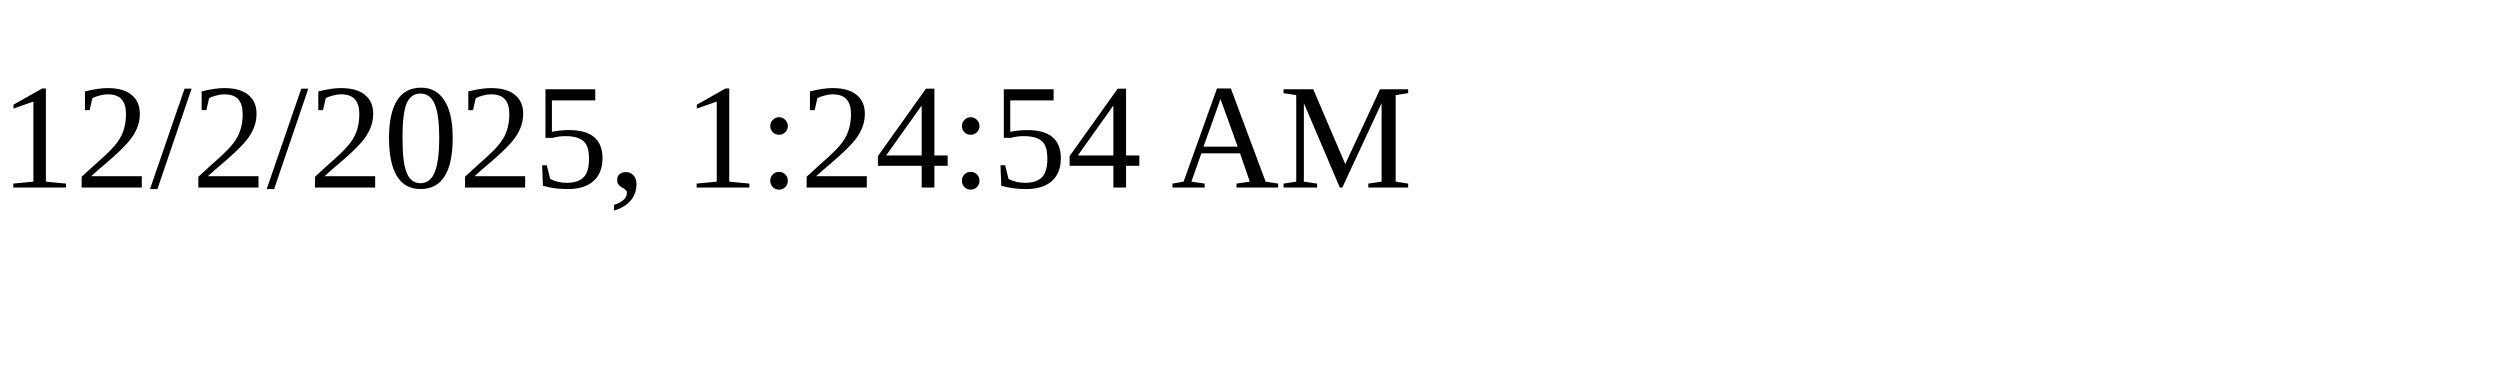
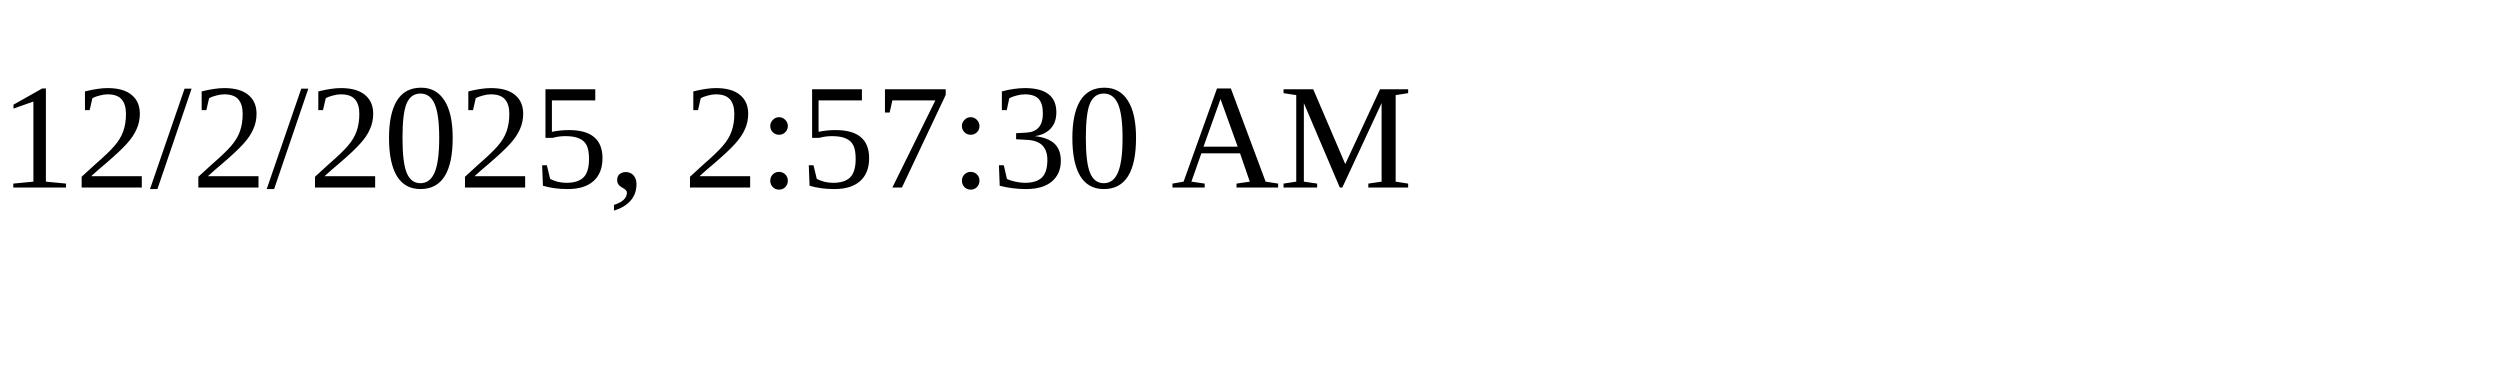
<svg xmlns="http://www.w3.org/2000/svg" height="30" width="200">
-   <text x="0" y="15">12/2/2025, 1:24:54 AM</text>
+   <text x="0" y="15">12/2/2025, 2:57:30 AM</text>
</svg>
